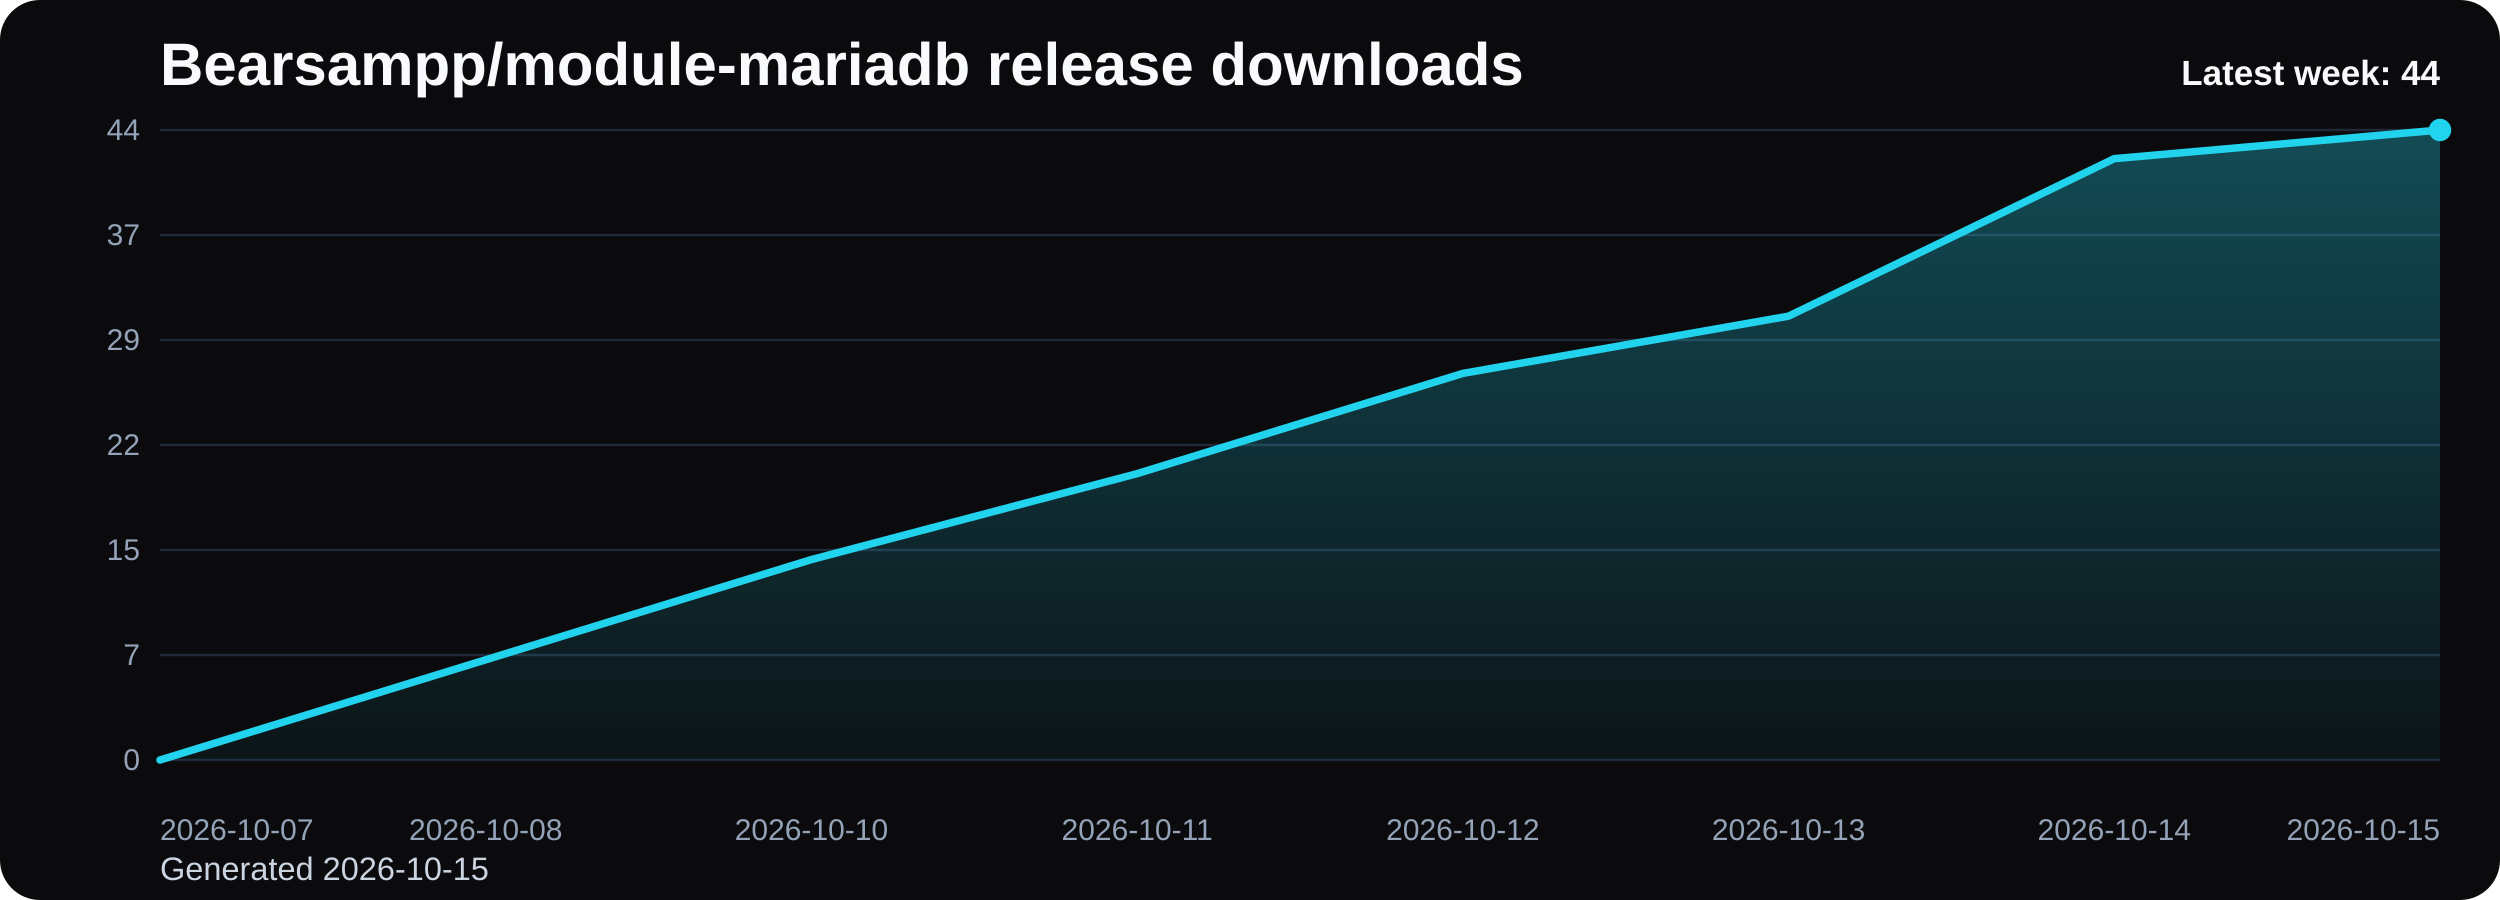
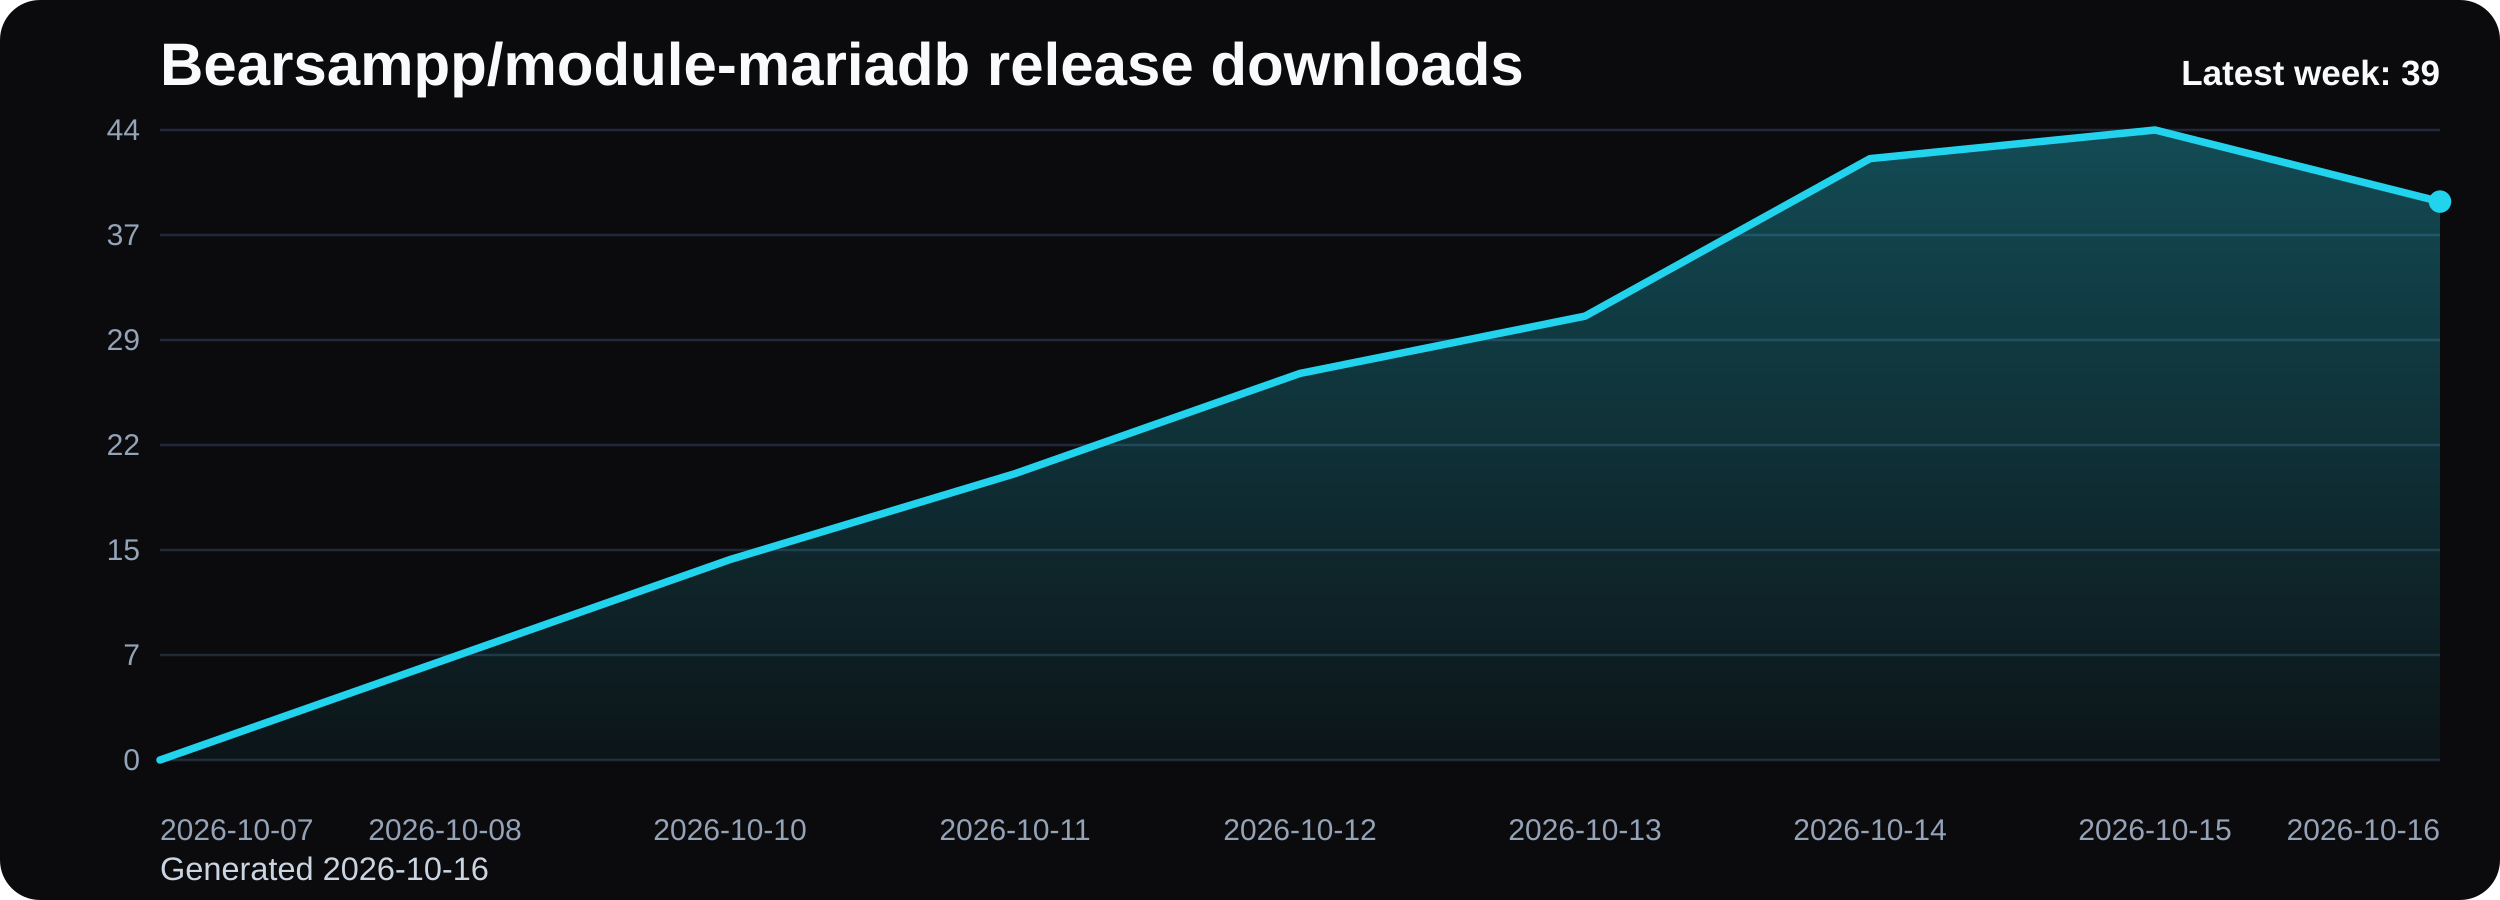
<svg xmlns="http://www.w3.org/2000/svg" viewBox="0 0 1000 360" role="img" aria-label="Bearsampp/module-mariadb release downloads chart">
  <defs>
    <linearGradient id="fill-weekly-black" x1="0" y1="0" x2="0" y2="1">
      <stop offset="0%" stop-color="#22d3ee" stop-opacity="0.32" />
      <stop offset="100%" stop-color="#22d3ee" stop-opacity="0.05" />
    </linearGradient>
    <style>
      .bg { fill: #0b0b0d; }
      .title { font: 700 24px Arial, sans-serif; fill: #f8fafc; }
      .sub { font: 400 13px Arial, sans-serif; fill: #cbd5e1; }
      .grid { stroke: #1f2937; stroke-width: 1; }
      .axis { font: 400 12px Arial, sans-serif; fill: #94a3b8; }
      .line { fill: none; stroke: #22d3ee; stroke-width: 3; stroke-linecap: round; stroke-linejoin: round; }
      .dot { fill: #22d3ee; }
      .value { font: 600 11px Arial, sans-serif; fill: #cbd5e1; }
      .latest { font: 700 14px Arial, sans-serif; fill: #f8fafc; }
    </style>
  </defs>
  <rect class="bg" x="0" y="0" width="1000" height="360" rx="16" />
  <text class="title" x="64" y="34">Bearsampp/module-mariadb release downloads</text>
-   <text class="sub" x="64" y="352">Generated 2026-10-15</text>
+   <text class="sub" x="64" y="352">Generated 2026-10-16</text>
  <line x1="64" y1="52.00" x2="976" y2="52.00" class="grid" />
  <text x="56" y="56.00" text-anchor="end" class="axis">44</text>
  <line x1="64" y1="94.00" x2="976" y2="94.00" class="grid" />
  <text x="56" y="98.00" text-anchor="end" class="axis">37</text>
  <line x1="64" y1="136.00" x2="976" y2="136.00" class="grid" />
  <text x="56" y="140.00" text-anchor="end" class="axis">29</text>
  <line x1="64" y1="178.00" x2="976" y2="178.00" class="grid" />
  <text x="56" y="182.00" text-anchor="end" class="axis">22</text>
  <line x1="64" y1="220.00" x2="976" y2="220.00" class="grid" />
  <text x="56" y="224.00" text-anchor="end" class="axis">15</text>
  <line x1="64" y1="262.00" x2="976" y2="262.00" class="grid" />
  <text x="56" y="266.00" text-anchor="end" class="axis">7</text>
  <line x1="64" y1="304.00" x2="976" y2="304.00" class="grid" />
  <text x="56" y="308.00" text-anchor="end" class="axis">0</text>
-   <path d="M 64.00 304 L 64.00 304.00 L 194.29 263.91 L 324.57 223.82 L 454.86 189.45 L 585.14 149.36 L 715.43 126.45 L 845.71 63.45 L 976.00 52.00 L 976.00 304 Z" fill="url(#fill-weekly-black)" />
-   <polyline class="line" points="64.00,304.00 194.29,263.91 324.57,223.82 454.86,189.45 585.14,149.36 715.43,126.45 845.71,63.45 976.00,52.00" />
-   <circle class="dot" cx="976.00" cy="52.00" r="4.5" />
+   <path d="M 64.00 304 L 64.00 304.00 L 178.00 263.91 L 292.00 223.82 L 406.00 189.45 L 520.00 149.36 L 634.00 126.45 L 748.00 63.45 L 862.00 52.00 L 976.00 80.64 L 976.00 304 Z" fill="url(#fill-weekly-black)" />
+   <polyline class="line" points="64.00,304.00 178.00,263.91 292.00,223.82 406.00,189.45 520.00,149.36 634.00,126.45 748.00,63.45 862.00,52.00 976.00,80.64" />
+   <circle class="dot" cx="976.00" cy="80.64" r="4.5" />
  <text class="axis" x="64.00" y="336" text-anchor="start">2026-10-07</text>
-   <text class="axis" x="194.29" y="336" text-anchor="middle">2026-10-08</text>
-   <text class="axis" x="324.57" y="336" text-anchor="middle">2026-10-10</text>
-   <text class="axis" x="454.86" y="336" text-anchor="middle">2026-10-11</text>
-   <text class="axis" x="585.14" y="336" text-anchor="middle">2026-10-12</text>
-   <text class="axis" x="715.43" y="336" text-anchor="middle">2026-10-13</text>
-   <text class="axis" x="845.71" y="336" text-anchor="middle">2026-10-14</text>
-   <text class="axis" x="976.00" y="336" text-anchor="end">2026-10-15</text>
-   <text class="latest" x="976" y="34" text-anchor="end">Latest week: 44</text>
+   <text class="axis" x="178.00" y="336" text-anchor="middle">2026-10-08</text>
+   <text class="axis" x="292.00" y="336" text-anchor="middle">2026-10-10</text>
+   <text class="axis" x="406.00" y="336" text-anchor="middle">2026-10-11</text>
+   <text class="axis" x="520.00" y="336" text-anchor="middle">2026-10-12</text>
+   <text class="axis" x="634.00" y="336" text-anchor="middle">2026-10-13</text>
+   <text class="axis" x="748.00" y="336" text-anchor="middle">2026-10-14</text>
+   <text class="axis" x="862.00" y="336" text-anchor="middle">2026-10-15</text>
+   <text class="axis" x="976.00" y="336" text-anchor="end">2026-10-16</text>
+   <text class="latest" x="976" y="34" text-anchor="end">Latest week: 39</text>
</svg>
